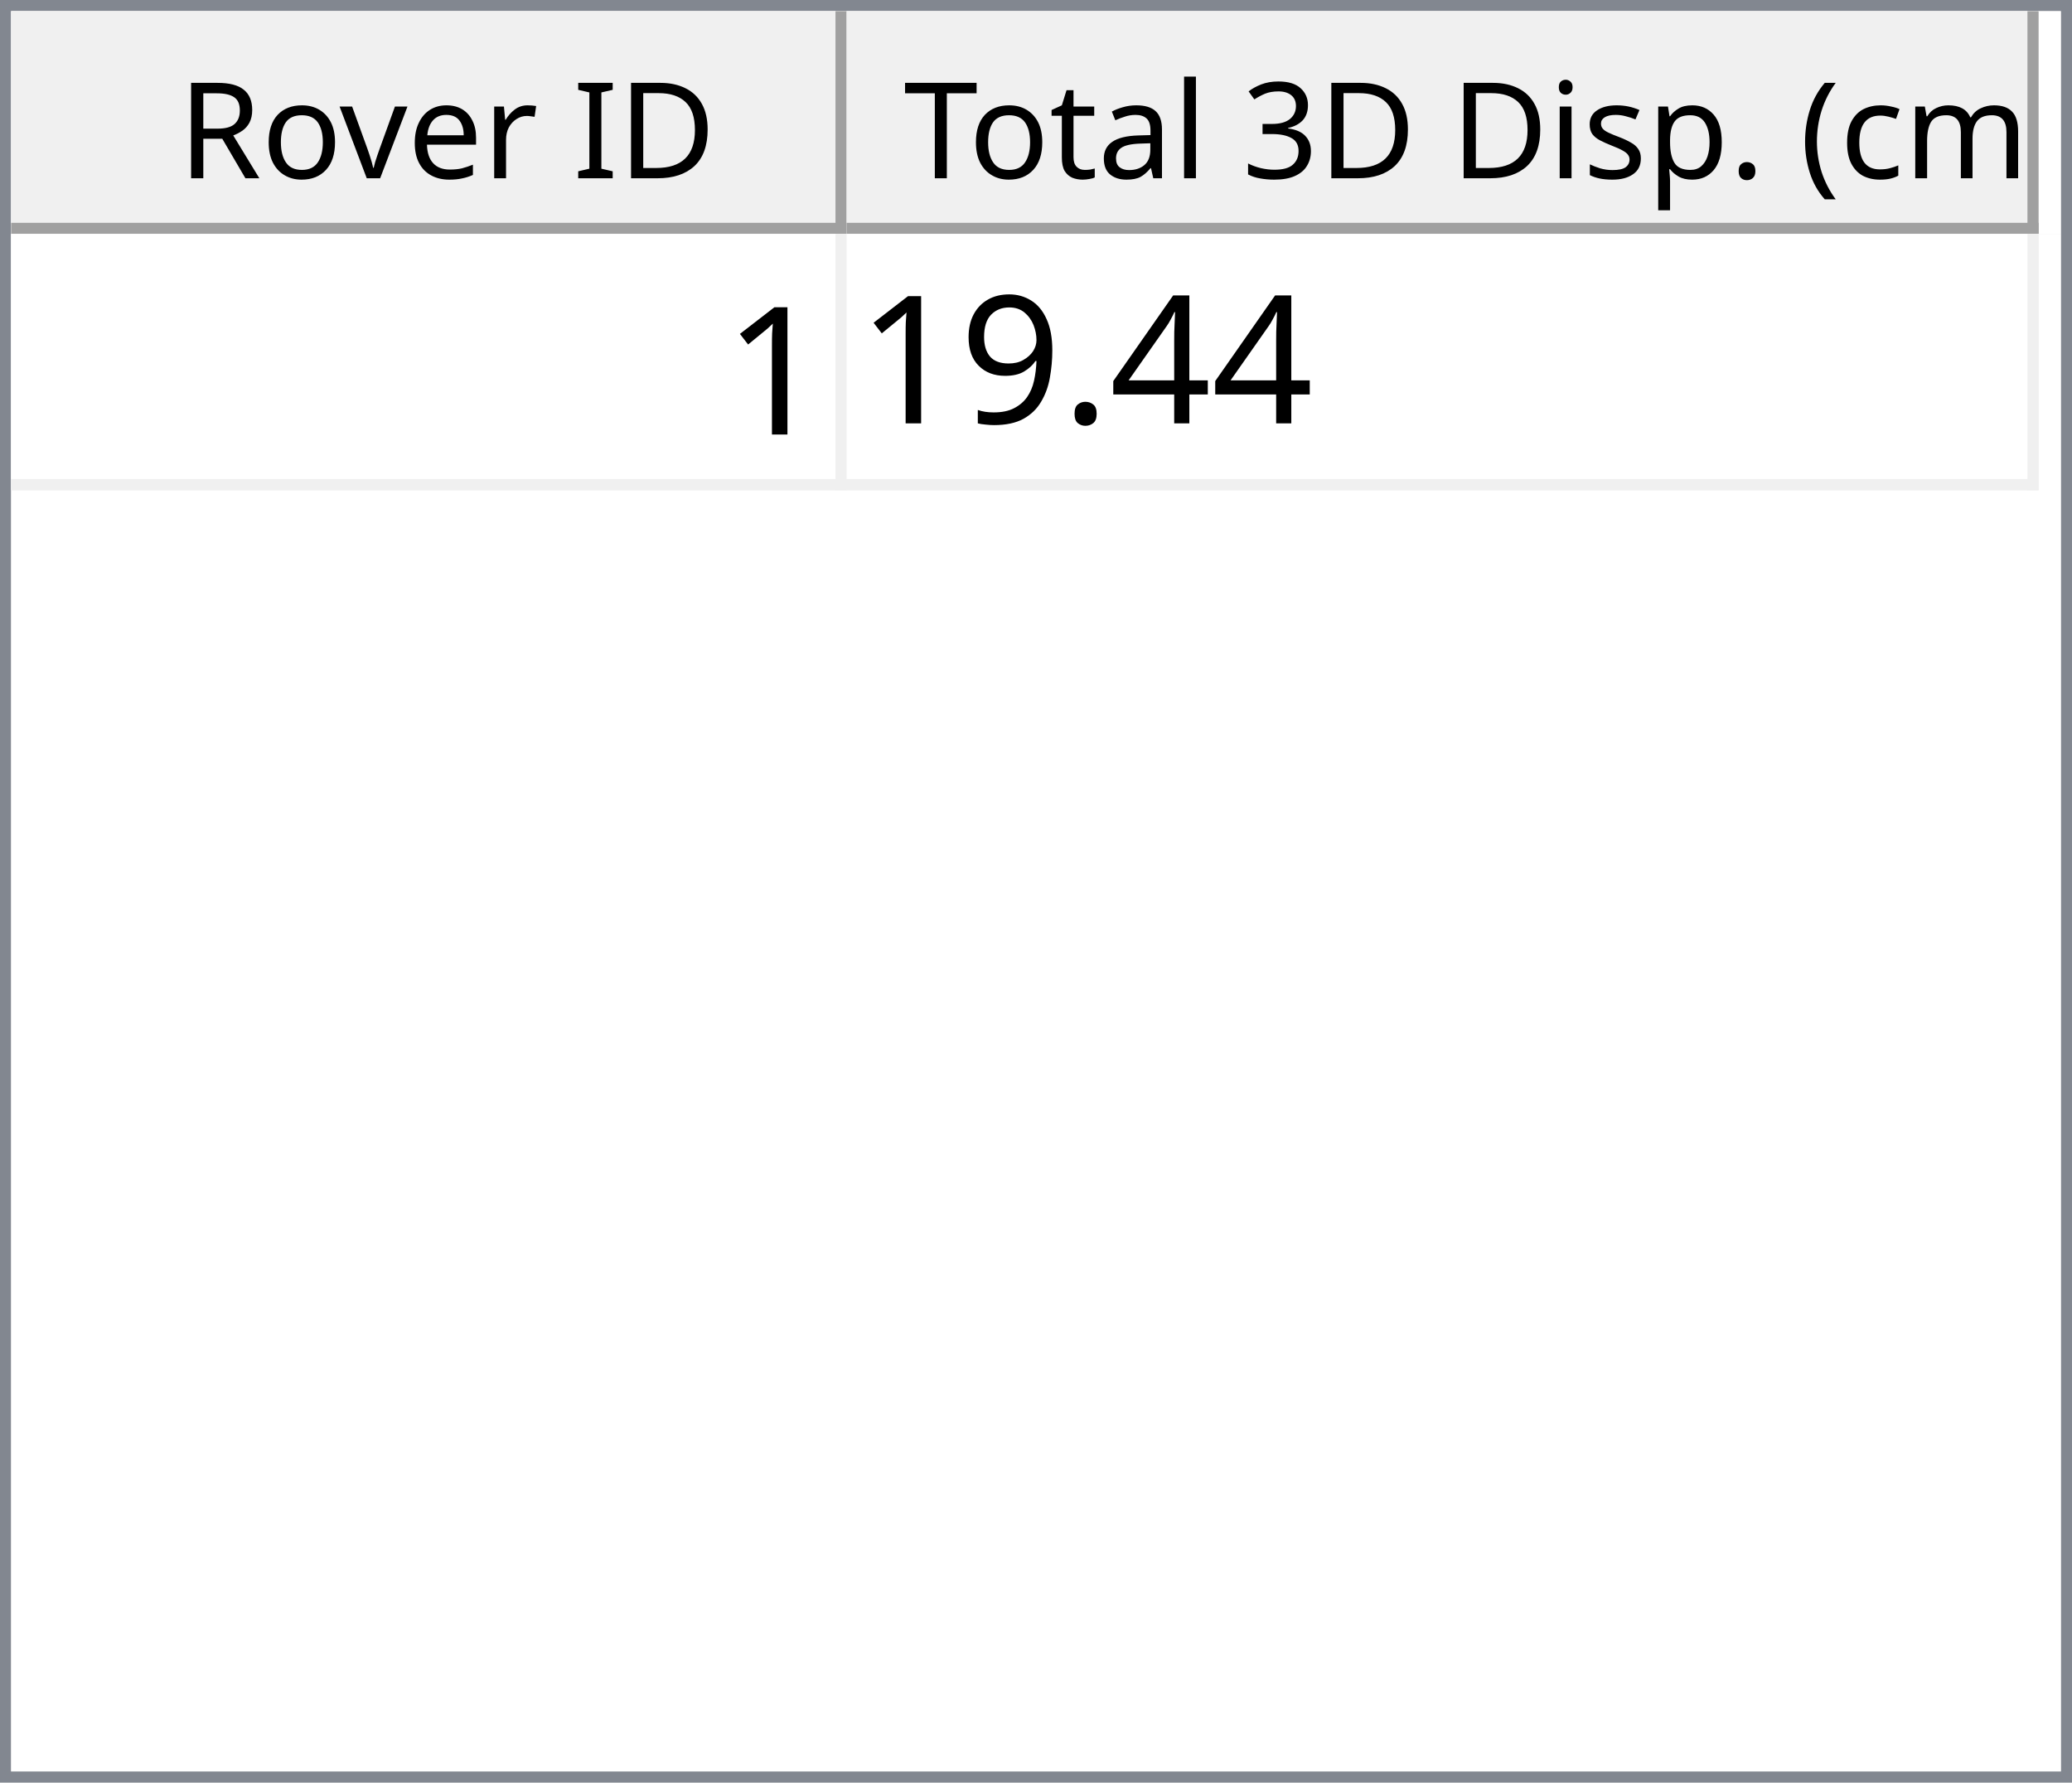
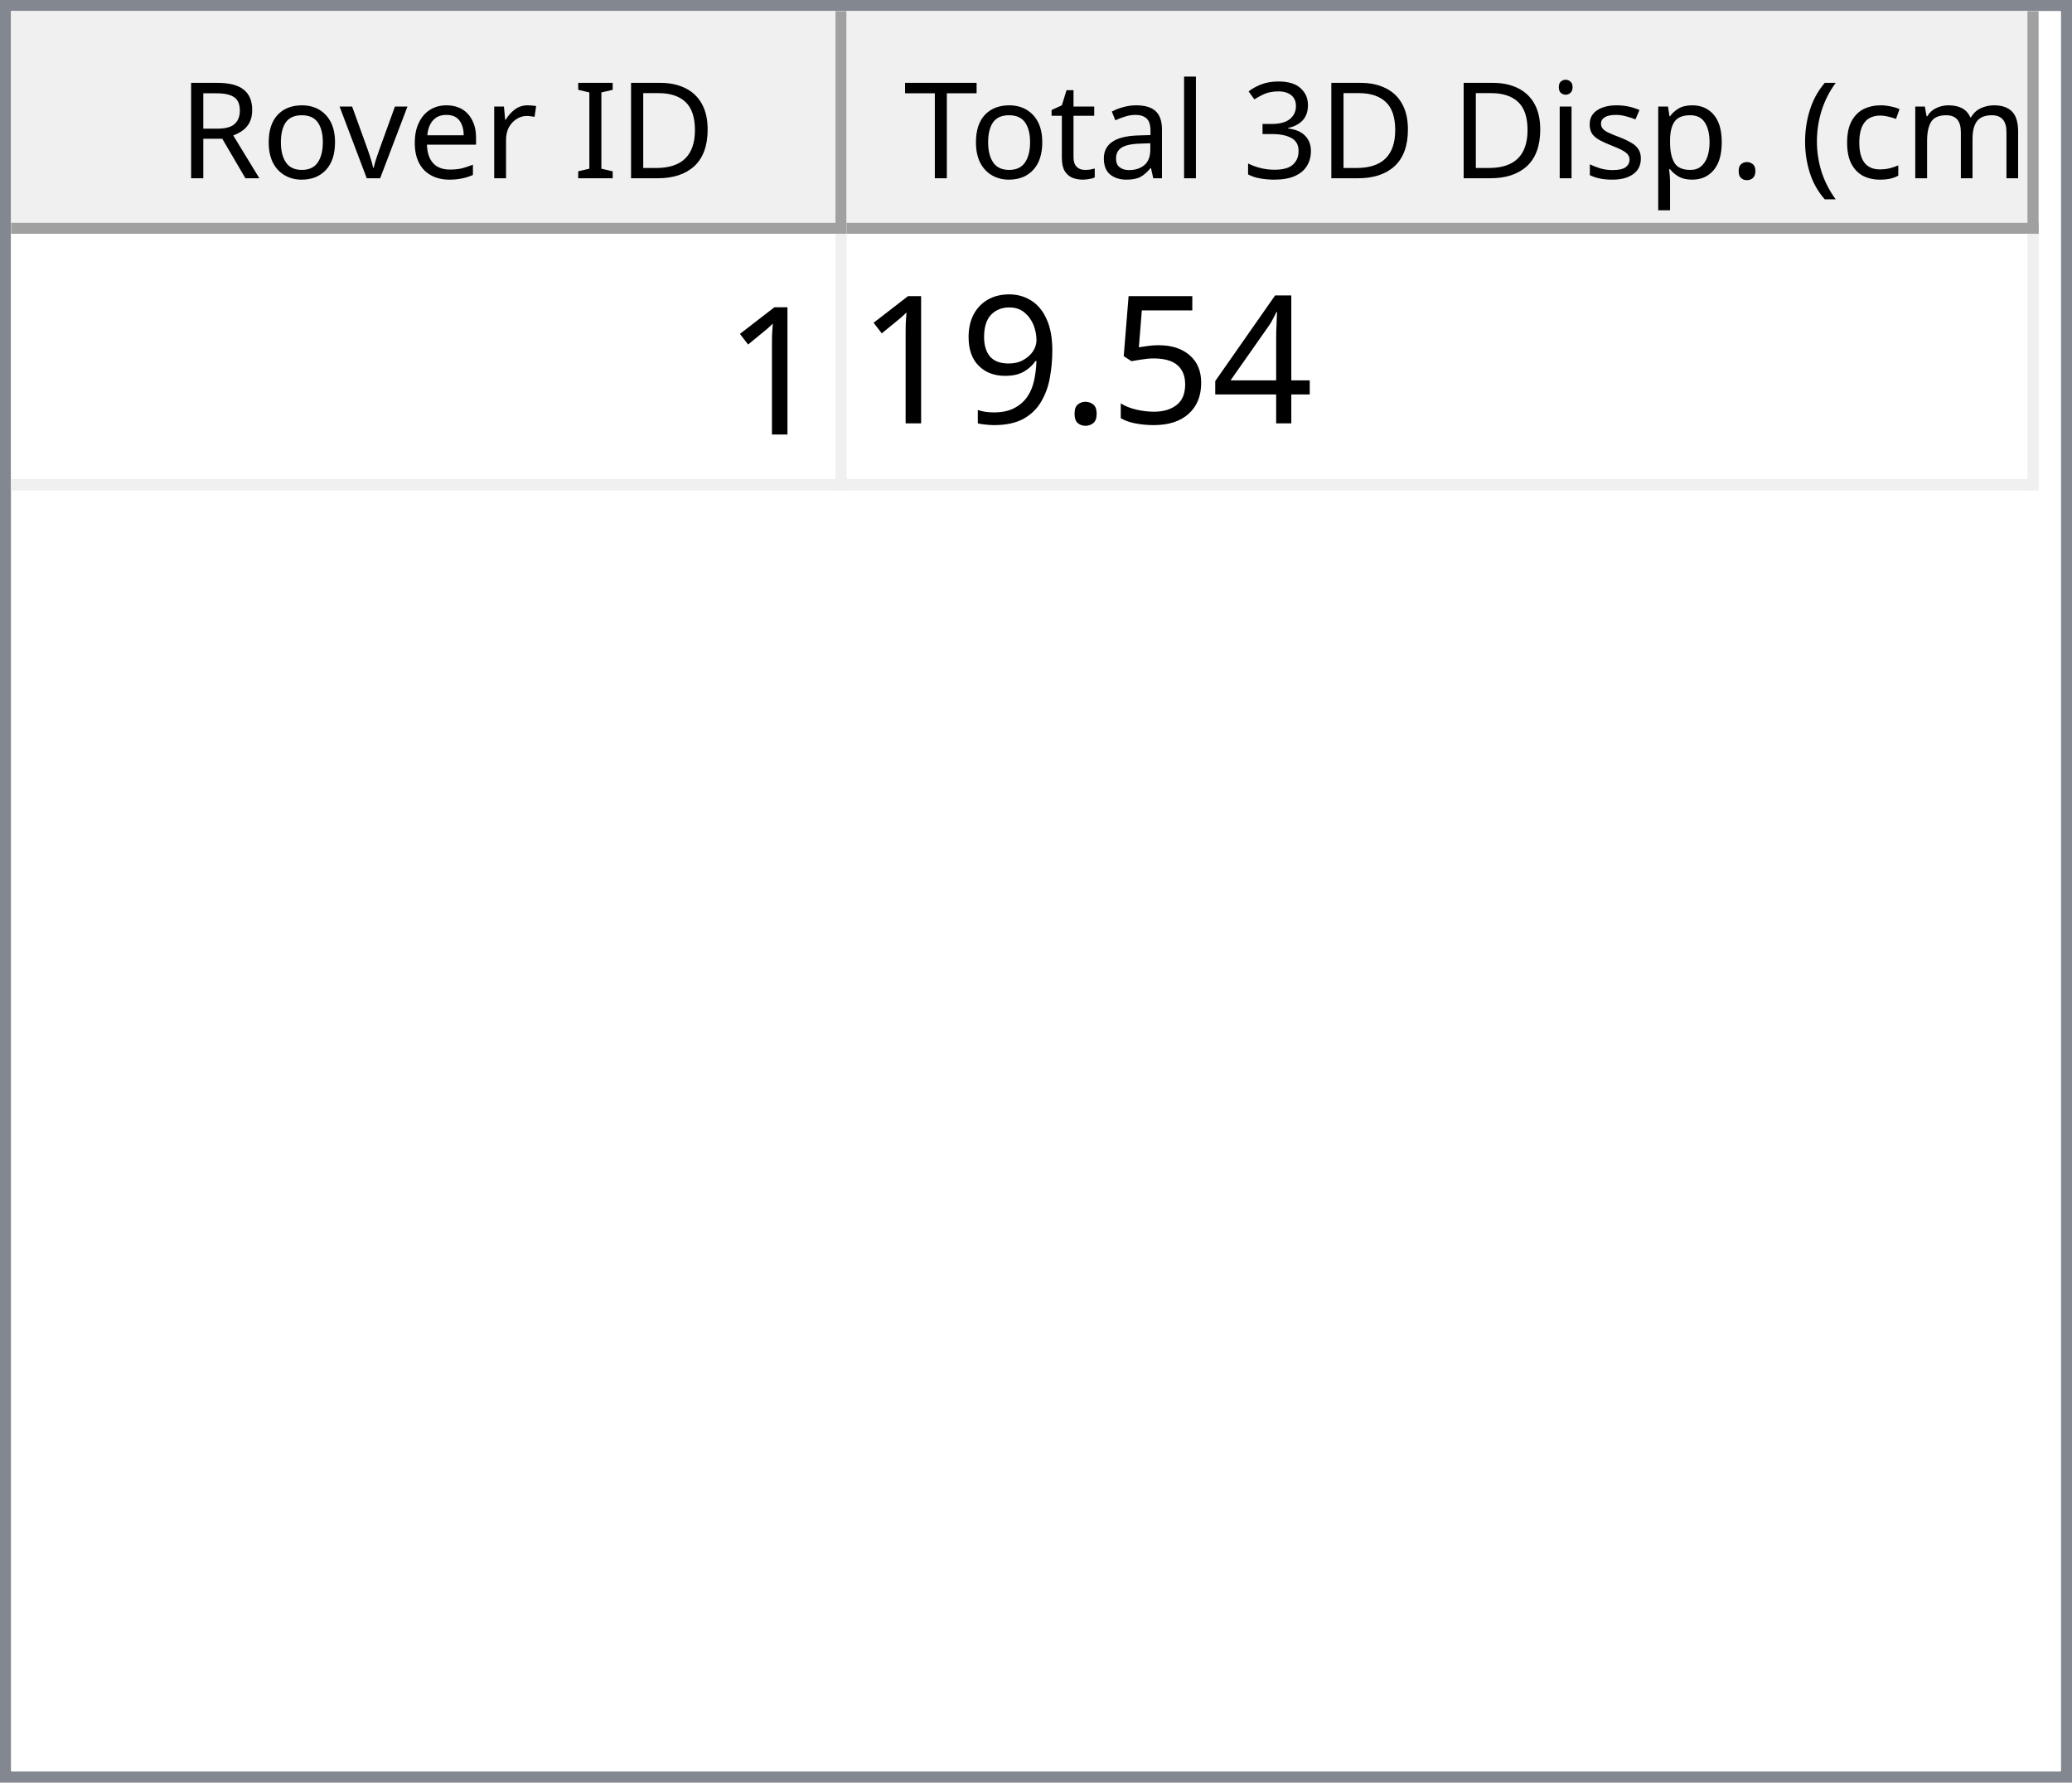
<svg xmlns="http://www.w3.org/2000/svg" style="fill-opacity:1; color-rendering:auto; color-interpolation:auto; text-rendering:auto; stroke:black; stroke-linecap:square; stroke-miterlimit:10; shape-rendering:auto; stroke-opacity:1; fill:black; stroke-dasharray:none; font-weight:normal; stroke-width:1; font-family:'Dialog'; font-style:normal; stroke-linejoin:miter; font-size:12px; stroke-dashoffset:0; image-rendering:auto;" width="186" height="160">
  <defs id="genericDefs" />
  <g>
    <defs id="defs1">
      <clipPath clipPathUnits="userSpaceOnUse" id="clipPath1">
        <path d="M0 0 L186 0 L186 160 L0 160 L0 0 Z" />
      </clipPath>
      <clipPath clipPathUnits="userSpaceOnUse" id="clipPath2">
        <path d="M0 0 L0 160 L186 160 L186 0 Z" />
      </clipPath>
      <clipPath clipPathUnits="userSpaceOnUse" id="clipPath3">
        <path d="M0 0 L0 20 L184 20 L184 0 Z" />
      </clipPath>
      <clipPath clipPathUnits="userSpaceOnUse" id="clipPath4">
        <path d="M0 0 L0 20 L75 20 L75 0 Z" />
      </clipPath>
      <clipPath clipPathUnits="userSpaceOnUse" id="clipPath5">
        <path d="M1 1 L1 19 L74 19 L74 1 Z" />
      </clipPath>
      <clipPath clipPathUnits="userSpaceOnUse" id="clipPath6">
        <path d="M0 0 L0 18 L73 18 L73 0 Z" />
      </clipPath>
      <clipPath clipPathUnits="userSpaceOnUse" id="clipPath7">
        <path d="M-0.5 -0.5 L-0.5 19.5 L74.5 19.5 L74.5 -0.5 Z" />
      </clipPath>
      <clipPath clipPathUnits="userSpaceOnUse" id="clipPath8">
        <path d="M0 0 L0 20 L107 20 L107 0 Z" />
      </clipPath>
      <clipPath clipPathUnits="userSpaceOnUse" id="clipPath9">
        <path d="M1 1 L1 19 L106 19 L106 1 Z" />
      </clipPath>
      <clipPath clipPathUnits="userSpaceOnUse" id="clipPath10">
        <path d="M0 0 L0 18 L105 18 L105 0 Z" />
      </clipPath>
      <clipPath clipPathUnits="userSpaceOnUse" id="clipPath11">
        <path d="M-0.5 -0.5 L-0.5 19.5 L106.5 19.5 L106.5 -0.5 Z" />
      </clipPath>
      <clipPath clipPathUnits="userSpaceOnUse" id="clipPath12">
        <path d="M0 0 L0 138 L184 138 L184 0 Z" />
      </clipPath>
      <clipPath clipPathUnits="userSpaceOnUse" id="clipPath13">
        <path d="M0 0 L0 23 L182 23 L182 0 Z" />
      </clipPath>
      <clipPath clipPathUnits="userSpaceOnUse" id="clipPath14">
        <path d="M-0.5 -0.5 L-0.5 22.5 L181.5 22.5 L181.5 -0.5 Z" />
      </clipPath>
      <clipPath clipPathUnits="userSpaceOnUse" id="clipPath15">
        <path d="M0 0 L0 22 L74 22 L74 0 Z" />
      </clipPath>
      <clipPath clipPathUnits="userSpaceOnUse" id="clipPath16">
        <path d="M0 0 L0 22 L106 22 L106 0 Z" />
      </clipPath>
      <font horiz-adv-x="64.551" id="font1">
        <font-face ascent="107.91" descent="25.098" units-per-em="100" style="font-style:normal; font-family:Segoe UI; font-weight:normal;" />
        <missing-glyph horiz-adv-x="64.551" d="M8.109 0 L8.109 68.266 L56.453 68.266 L56.453 0 L8.109 0 ZM15.328 7.234 L49.219 7.234 L49.219 61.031 L15.328 61.031 L15.328 7.234 Z" />
        <glyph unicode="D" horiz-adv-x="70.117" d="M9.188 0 L9.188 70.016 L28.516 70.016 Q65.531 70.016 65.531 35.891 Q65.531 19.672 55.25 9.836 Q44.969 0 27.734 0 L9.188 0 ZM17.391 62.594 L17.391 7.422 L27.828 7.422 Q41.609 7.422 49.273 14.797 Q56.938 22.172 56.938 35.688 Q56.938 62.594 28.328 62.594 L17.391 62.594 Z" />
        <glyph unicode="I" horiz-adv-x="26.611" d="M17.391 0 L9.188 0 L9.188 70.016 L17.391 70.016 L17.391 0 Z" />
        <glyph unicode=" " horiz-adv-x="27.393" d="" />
        <glyph unicode="r" horiz-adv-x="34.766" d="M34.188 41.891 Q32.078 43.5 28.125 43.5 Q23 43.5 19.555 38.672 Q16.109 33.844 16.109 25.484 L16.109 0 L8.109 0 L8.109 50 L16.109 50 L16.109 39.703 L16.312 39.703 Q18.016 44.969 21.531 47.922 Q25.047 50.875 29.391 50.875 Q32.516 50.875 34.188 50.203 L34.188 41.891 Z" />
        <glyph unicode="e" horiz-adv-x="52.295" d="M48.297 23 L12.984 23 Q13.188 14.656 17.484 10.109 Q21.781 5.562 29.297 5.562 Q37.75 5.562 44.828 11.141 L44.828 3.609 Q38.234 -1.172 27.391 -1.172 Q16.797 -1.172 10.742 5.641 Q4.688 12.453 4.688 24.812 Q4.688 36.469 11.305 43.82 Q17.922 51.172 27.734 51.172 Q37.547 51.172 42.922 44.828 Q48.297 38.484 48.297 27.203 L48.297 23 ZM40.094 29.781 Q40.047 36.719 36.75 40.578 Q33.453 44.438 27.594 44.438 Q21.922 44.438 17.969 40.383 Q14.016 36.328 13.094 29.781 L40.094 29.781 Z" />
        <glyph unicode="v" horiz-adv-x="47.9" d="M47.406 50 L27.484 0 L19.625 0 L0.688 50 L9.469 50 L22.172 13.672 Q23.578 9.672 23.922 6.688 L24.125 6.688 Q24.609 10.453 25.688 13.484 L38.969 50 L47.406 50 Z" />
        <glyph unicode="o" horiz-adv-x="58.594" d="M29 -1.172 Q17.922 -1.172 11.305 5.836 Q4.688 12.844 4.688 24.422 Q4.688 37.016 11.57 44.094 Q18.453 51.172 30.172 51.172 Q41.359 51.172 47.633 44.289 Q53.906 37.406 53.906 25.203 Q53.906 13.234 47.141 6.031 Q40.375 -1.172 29 -1.172 ZM29.594 44.438 Q21.875 44.438 17.383 39.188 Q12.891 33.938 12.891 24.703 Q12.891 15.828 17.43 10.695 Q21.969 5.562 29.594 5.562 Q37.359 5.562 41.531 10.594 Q45.703 15.625 45.703 24.906 Q45.703 34.281 41.531 39.359 Q37.359 44.438 29.594 44.438 Z" />
        <glyph unicode="R" horiz-adv-x="59.814" d="M59.375 0 L49.609 0 L37.891 19.625 Q36.281 22.359 34.766 24.289 Q33.25 26.219 31.664 27.438 Q30.078 28.656 28.25 29.219 Q26.422 29.781 24.125 29.781 L17.391 29.781 L17.391 0 L9.188 0 L9.188 70.016 L30.078 70.016 Q34.672 70.016 38.555 68.867 Q42.438 67.719 45.289 65.375 Q48.141 63.031 49.758 59.547 Q51.375 56.062 51.375 51.375 Q51.375 47.703 50.273 44.656 Q49.172 41.609 47.148 39.211 Q45.125 36.812 42.266 35.133 Q39.406 33.453 35.844 32.516 L35.844 32.328 Q37.594 31.547 38.891 30.547 Q40.188 29.547 41.359 28.18 Q42.531 26.812 43.68 25.078 Q44.828 23.344 46.234 21.047 L59.375 0 ZM17.391 62.594 L17.391 37.203 L28.516 37.203 Q31.594 37.203 34.203 38.133 Q36.812 39.062 38.719 40.797 Q40.625 42.531 41.703 45.047 Q42.781 47.562 42.781 50.688 Q42.781 56.297 39.141 59.445 Q35.5 62.594 28.609 62.594 L17.391 62.594 Z" />
        <glyph unicode=")" horiz-adv-x="30.176" d="M8.297 -15.922 L1.172 -15.922 Q16.406 2.344 16.406 26.812 Q16.406 51.469 1.078 70.016 L8.297 70.016 Q23.531 52.156 23.531 26.703 Q23.531 1.375 8.297 -15.922 Z" />
        <glyph unicode="m" horiz-adv-x="86.133" d="M79.109 0 L71.094 0 L71.094 28.719 Q71.094 37.016 68.531 40.727 Q65.969 44.438 59.906 44.438 Q54.781 44.438 51.195 39.75 Q47.609 35.062 47.609 28.516 L47.609 0 L39.594 0 L39.594 29.688 Q39.594 44.438 28.219 44.438 Q22.953 44.438 19.531 40.016 Q16.109 35.594 16.109 28.516 L16.109 0 L8.109 0 L8.109 50 L16.109 50 L16.109 42.094 L16.312 42.094 Q21.625 51.172 31.844 51.172 Q36.969 51.172 40.773 48.312 Q44.578 45.453 46 40.828 Q51.562 51.172 62.594 51.172 Q79.109 51.172 79.109 30.812 L79.109 0 Z" />
        <glyph unicode="c" horiz-adv-x="46.191" d="M42.188 2.297 Q36.422 -1.172 28.516 -1.172 Q17.828 -1.172 11.258 5.789 Q4.688 12.75 4.688 23.828 Q4.688 36.188 11.766 43.68 Q18.844 51.172 30.672 51.172 Q37.25 51.172 42.281 48.734 L42.281 40.531 Q36.719 44.438 30.375 44.438 Q22.703 44.438 17.797 38.945 Q12.891 33.453 12.891 24.516 Q12.891 15.719 17.508 10.641 Q22.125 5.562 29.891 5.562 Q36.422 5.562 42.188 9.906 L42.188 2.297 Z" />
        <glyph unicode="(" horiz-adv-x="30.176" d="M29.109 -15.922 L21.969 -15.922 Q6.844 1.375 6.844 26.703 Q6.844 52.156 21.969 70.016 L29.203 70.016 Q13.875 51.469 13.875 26.812 Q13.875 2.344 29.109 -15.922 Z" />
        <glyph unicode="." horiz-adv-x="21.68" d="M10.891 -1.078 Q8.641 -1.078 7.055 0.539 Q5.469 2.156 5.469 4.391 Q5.469 6.641 7.055 8.273 Q8.641 9.906 10.891 9.906 Q13.188 9.906 14.797 8.273 Q16.406 6.641 16.406 4.391 Q16.406 2.156 14.797 0.539 Q13.188 -1.078 10.891 -1.078 Z" />
        <glyph unicode="p" horiz-adv-x="58.789" d="M16.312 7.234 L16.109 7.234 L16.109 -23 L8.109 -23 L8.109 50 L16.109 50 L16.109 41.219 L16.312 41.219 Q22.219 51.172 33.594 51.172 Q43.266 51.172 48.688 44.461 Q54.109 37.75 54.109 26.469 Q54.109 13.922 48 6.375 Q41.891 -1.172 31.297 -1.172 Q21.578 -1.172 16.312 7.234 ZM16.109 27.391 L16.109 20.406 Q16.109 14.203 20.141 9.883 Q24.172 5.562 30.375 5.562 Q37.641 5.562 41.773 11.133 Q45.906 16.703 45.906 26.609 Q45.906 34.969 42.047 39.703 Q38.188 44.438 31.594 44.438 Q24.609 44.438 20.359 39.578 Q16.109 34.719 16.109 27.391 Z" />
        <glyph unicode="s" horiz-adv-x="42.432" d="M5.078 1.812 L5.078 10.406 Q11.625 5.562 19.484 5.562 Q30.031 5.562 30.031 12.594 Q30.031 14.594 29.125 15.992 Q28.219 17.391 26.68 18.461 Q25.141 19.531 23.07 20.383 Q21 21.234 18.609 22.172 Q15.281 23.484 12.766 24.828 Q10.25 26.172 8.57 27.859 Q6.891 29.547 6.031 31.695 Q5.172 33.844 5.172 36.719 Q5.172 40.234 6.789 42.945 Q8.406 45.656 11.086 47.484 Q13.766 49.312 17.211 50.242 Q20.656 51.172 24.312 51.172 Q30.812 51.172 35.938 48.922 L35.938 40.828 Q30.422 44.438 23.25 44.438 Q21 44.438 19.195 43.922 Q17.391 43.406 16.094 42.477 Q14.797 41.547 14.086 40.258 Q13.375 38.969 13.375 37.406 Q13.375 35.453 14.086 34.133 Q14.797 32.812 16.164 31.789 Q17.531 30.766 19.484 29.938 Q21.438 29.109 23.922 28.125 Q27.25 26.859 29.883 25.516 Q32.516 24.172 34.375 22.484 Q36.234 20.797 37.234 18.602 Q38.234 16.406 38.234 13.375 Q38.234 9.672 36.602 6.938 Q34.969 4.203 32.234 2.398 Q29.5 0.594 25.93 -0.289 Q22.359 -1.172 18.453 -1.172 Q10.75 -1.172 5.078 1.812 Z" />
        <glyph unicode="i" horiz-adv-x="24.219" d="M12.203 62.703 Q10.062 62.703 8.547 64.164 Q7.031 65.625 7.031 67.875 Q7.031 70.125 8.547 71.609 Q10.062 73.094 12.203 73.094 Q14.406 73.094 15.945 71.609 Q17.484 70.125 17.484 67.875 Q17.484 65.719 15.945 64.211 Q14.406 62.703 12.203 62.703 ZM16.109 0 L8.109 0 L8.109 50 L16.109 50 L16.109 0 Z" />
        <glyph unicode="3" horiz-adv-x="53.906" d="M46.531 19.828 Q46.531 15.094 44.75 11.211 Q42.969 7.328 39.719 4.57 Q36.469 1.812 31.93 0.297 Q27.391 -1.219 21.922 -1.219 Q11.922 -1.219 6 2.594 L6 11.188 Q13.094 5.609 22.219 5.609 Q25.875 5.609 28.828 6.539 Q31.781 7.469 33.906 9.227 Q36.031 10.984 37.18 13.477 Q38.328 15.969 38.328 19.094 Q38.328 32.812 18.797 32.812 L12.984 32.812 L12.984 39.594 L18.5 39.594 Q35.797 39.594 35.797 52.484 Q35.797 64.406 22.609 64.406 Q15.188 64.406 8.688 59.422 L8.688 67.188 Q15.375 71.188 24.609 71.188 Q29 71.188 32.57 69.969 Q36.141 68.75 38.68 66.555 Q41.219 64.359 42.609 61.281 Q44 58.203 44 54.5 Q44 40.672 30.031 36.719 L30.031 36.531 Q33.594 36.141 36.625 34.797 Q39.656 33.453 41.852 31.305 Q44.047 29.156 45.289 26.25 Q46.531 23.344 46.531 19.828 Z" />
        <glyph unicode="l" horiz-adv-x="24.219" d="M16.109 0 L8.109 0 L8.109 74.031 L16.109 74.031 L16.109 0 Z" />
        <glyph unicode="a" horiz-adv-x="50.879" d="M43.891 0 L35.891 0 L35.891 7.812 L35.688 7.812 Q30.469 -1.172 20.312 -1.172 Q12.844 -1.172 8.617 2.781 Q4.391 6.734 4.391 13.281 Q4.391 27.297 20.906 29.594 L35.891 31.688 Q35.891 44.438 25.594 44.438 Q16.547 44.438 9.281 38.281 L9.281 46.484 Q16.656 51.172 26.266 51.172 Q43.891 51.172 43.891 32.516 L43.891 0 ZM35.891 25.297 L23.828 23.641 Q18.266 22.859 15.43 20.875 Q12.594 18.891 12.594 13.875 Q12.594 10.203 15.211 7.883 Q17.828 5.562 22.172 5.562 Q28.125 5.562 32.008 9.742 Q35.891 13.922 35.891 20.312 L35.891 25.297 Z" />
        <glyph unicode="t" horiz-adv-x="33.887" d="M31.297 0.484 Q28.469 -1.078 23.828 -1.078 Q10.688 -1.078 10.688 13.578 L10.688 43.172 L2.094 43.172 L2.094 50 L10.688 50 L10.688 62.203 L18.703 64.797 L18.703 50 L31.297 50 L31.297 43.172 L18.703 43.172 L18.703 14.984 Q18.703 9.969 20.414 7.82 Q22.125 5.672 26.078 5.672 Q29.109 5.672 31.297 7.328 L31.297 0.484 Z" />
        <glyph unicode="T" horiz-adv-x="52.393" d="M50.594 62.594 L30.375 62.594 L30.375 0 L22.172 0 L22.172 62.594 L2 62.594 L2 70.016 L50.594 70.016 L50.594 62.594 Z" />
      </font>
      <font horiz-adv-x="75.0" id="font2">
        <font-face ascent="100.537" descent="21.973" units-per-em="100" style="font-style:normal; font-family:sans-serif; font-weight:normal;" />
        <missing-glyph horiz-adv-x="75.0" d="M12.5 0 L12.5 62.5 L62.5 62.5 L62.5 0 L12.5 0 ZM14.062 1.562 L60.938 1.562 L60.938 60.938 L14.062 60.938 L14.062 1.562 Z" />
        <glyph unicode="1" horiz-adv-x="55.615" d="M37.25 0 L28.469 0 L28.469 56 Q25.297 52.984 20.141 49.953 Q14.984 46.922 10.891 45.406 L10.891 53.906 Q18.266 57.375 23.781 62.305 Q29.297 67.234 31.594 71.875 L37.25 71.875 L37.25 0 Z" />
        <glyph unicode="4" horiz-adv-x="55.615" d="M32.328 0 L32.328 17.141 L1.266 17.141 L1.266 25.203 L33.938 71.578 L41.109 71.578 L41.109 25.203 L50.781 25.203 L50.781 17.141 L41.109 17.141 L41.109 0 L32.328 0 ZM32.328 25.203 L32.328 57.469 L9.906 25.203 L32.328 25.203 Z" />
+         <glyph unicode="5" horiz-adv-x="55.615" d="M4.156 18.75 L13.375 19.531 Q14.406 12.797 18.141 9.398 Q21.875 6 27.156 6 Q33.5 6 37.891 10.789 Q42.281 15.578 42.281 23.484 Q42.281 31 38.062 35.352 Q33.844 39.703 27 39.703 Q22.75 39.703 19.336 37.773 Q15.922 35.844 13.969 32.766 L5.719 33.844 L12.641 70.609 L48.25 70.609 L48.25 62.203 L19.672 62.203 L15.828 42.969 Q22.266 47.469 29.344 47.469 Q38.719 47.469 45.164 40.969 Q51.609 34.469 51.609 24.266 Q51.609 14.547 45.953 7.469 Q39.062 -1.219 27.156 -1.219 Q17.391 -1.219 11.211 4.25 Q5.031 9.719 4.156 18.75 Z" />
        <glyph unicode="." horiz-adv-x="27.783" d="M9.078 0 L9.078 10.016 L19.094 10.016 L19.094 0 L9.078 0 Z" />
        <glyph unicode="9" horiz-adv-x="55.615" d="M5.469 16.547 L13.922 17.328 Q14.984 11.375 18.016 8.688 Q21.047 6 25.781 6 Q29.828 6 32.883 7.859 Q35.938 9.719 37.891 12.82 Q39.844 15.922 41.164 21.195 Q42.484 26.469 42.484 31.938 Q42.484 32.516 42.438 33.688 Q39.797 29.5 35.234 26.883 Q30.672 24.266 25.344 24.266 Q16.453 24.266 10.305 30.711 Q4.156 37.156 4.156 47.703 Q4.156 58.594 10.578 65.234 Q17 71.875 26.656 71.875 Q33.641 71.875 39.43 68.117 Q45.219 64.359 48.219 57.398 Q51.219 50.438 51.219 37.25 Q51.219 23.531 48.242 15.406 Q45.266 7.281 39.383 3.031 Q33.5 -1.219 25.594 -1.219 Q17.188 -1.219 11.867 3.445 Q6.547 8.109 5.469 16.547 ZM41.453 48.141 Q41.453 55.719 37.43 60.156 Q33.406 64.594 27.734 64.594 Q21.875 64.594 17.531 59.812 Q13.188 55.031 13.188 47.406 Q13.188 40.578 17.312 36.305 Q21.438 32.031 27.484 32.031 Q33.594 32.031 37.523 36.305 Q41.453 40.578 41.453 48.141 Z" />
      </font>
    </defs>
    <g style="fill:white; stroke:white;">
      <rect x="0" y="0" width="186" style="clip-path:url(#clipPath1); stroke:none;" height="160" />
    </g>
    <g style="fill:white; text-rendering:optimizeSpeed; color-rendering:optimizeSpeed; image-rendering:optimizeSpeed; shape-rendering:crispEdges; stroke:white; color-interpolation:sRGB;">
      <rect x="0" width="186" height="160" y="0" style="stroke:none;" />
      <path style="stroke:none;" d="M0 160 L186 160 L186 0 L0 0 Z" />
    </g>
    <g style="fill:rgb(240,240,240); font-family:'Segoe UI'; stroke:rgb(240,240,240);">
      <rect x="0" y="0" width="186" style="clip-path:url(#clipPath2); stroke:none;" height="160" />
    </g>
    <g style="fill:rgb(130,135,144); font-family:'Segoe UI'; stroke:rgb(130,135,144);">
      <path d="M0 0 L186 0 L186 160 L0 160 L0 0 ZM1 1 L185 1 L185 159 L1 159 L1 1 Z" style="fill-rule:evenodd; clip-path:url(#clipPath2); stroke:none;" />
    </g>
    <g style="fill:white; font-family:'Segoe UI'; stroke:white;" transform="translate(1,1)">
      <rect x="0" y="0" width="184" style="clip-path:url(#clipPath3); stroke:none;" height="20" />
    </g>
    <g style="fill:rgb(240,240,240); font-family:'Segoe UI'; stroke:rgb(240,240,240);" transform="translate(1,1)">
      <rect x="0" y="0" width="75" style="clip-path:url(#clipPath4); stroke:none;" height="20" />
    </g>
    <g style="font-family:'Segoe UI';" transform="translate(2,2)">
      <text x="14" xml:space="preserve" y="14" style="clip-path:url(#clipPath6); stroke:none;">Rover ID</text>
    </g>
    <g style="fill:rgb(160,160,160); font-family:'Segoe UI'; stroke:rgb(160,160,160); stroke-linejoin:bevel;" transform="translate(1.5,1.5)">
      <line x1="74" x2="74" y1="0" style="fill:none; clip-path:url(#clipPath7);" y2="19" />
    </g>
    <g style="fill:rgb(160,160,160); font-family:'Segoe UI'; stroke:rgb(160,160,160); stroke-linejoin:bevel;" transform="matrix(1,0,0,1,1,1) translate(0.5,0.5)">
      <line x1="0" x2="74" y1="19" style="fill:none; clip-path:url(#clipPath7);" y2="19" />
    </g>
    <g style="fill:rgb(240,240,240); font-family:'Segoe UI'; stroke:rgb(240,240,240);" transform="translate(76,1)">
      <rect x="0" y="0" width="107" style="clip-path:url(#clipPath8); stroke:none;" height="20" />
    </g>
    <g style="font-family:'Segoe UI';" transform="translate(77,2)">
      <text x="1" xml:space="preserve" y="14" style="clip-path:url(#clipPath10); stroke:none;"> Total 3D Disp. (cm)</text>
    </g>
    <g style="fill:rgb(160,160,160); font-family:'Segoe UI'; stroke:rgb(160,160,160); stroke-linejoin:bevel;" transform="translate(76.5,1.5)">
      <line x1="106" x2="106" y1="0" style="fill:none; clip-path:url(#clipPath11);" y2="19" />
    </g>
    <g style="fill:rgb(160,160,160); font-family:'Segoe UI'; stroke:rgb(160,160,160); stroke-linejoin:bevel;" transform="matrix(1,0,0,1,76,1) translate(0.5,0.5)">
      <line x1="0" x2="106" y1="19" style="fill:none; clip-path:url(#clipPath11);" y2="19" />
    </g>
    <g style="fill:white; font-family:'Segoe UI'; stroke:white;" transform="translate(1,21)">
      <rect x="0" y="0" width="184" style="clip-path:url(#clipPath12); stroke:none;" height="138" />
    </g>
    <g style="fill:rgb(240,240,240); font-size:16px; font-family:sans-serif; stroke:rgb(240,240,240);" transform="translate(1,21)">
      <rect x="0" y="0" width="182" style="clip-path:url(#clipPath13); stroke:none;" height="23" />
      <line transform="translate(0.5,0.5)" x1="0" x2="181" y1="22" style="clip-path:url(#clipPath14); fill:none; stroke-linejoin:bevel;" y2="22" />
    </g>
    <g transform="matrix(1,0,0,1,1,21) translate(0.5,0.5)" style="fill:rgb(240,240,240); font-size:16px; font-family:sans-serif; stroke:rgb(240,240,240); stroke-linejoin:bevel;">
      <line x1="74" x2="74" y1="0" style="fill:none; clip-path:url(#clipPath14);" y2="22" />
    </g>
    <g transform="matrix(1,0,0,1,1,21) translate(0.5,0.5)" style="fill:rgb(240,240,240); font-size:16px; font-family:sans-serif; stroke:rgb(240,240,240); stroke-linejoin:bevel;">
      <line x1="181" x2="181" y1="0" style="fill:none; clip-path:url(#clipPath14);" y2="22" />
    </g>
    <g style="fill:white; font-size:16px; font-family:sans-serif; stroke:white;" transform="matrix(1,0,0,1,1,21)">
      <rect x="0" y="0" width="74" style="clip-path:url(#clipPath15); stroke:none;" height="22" />
      <text x="64" y="18" style="fill:black; clip-path:url(#clipPath15); stroke:none;" xml:space="preserve">1</text>
    </g>
    <g style="fill:white; font-size:16px; font-family:sans-serif; stroke:white;" transform="matrix(1,0,0,1,1,21) translate(75,0)">
      <rect x="0" y="0" width="106" style="clip-path:url(#clipPath16); stroke:none;" height="22" />
-       <text x="1" y="17" style="fill:black; clip-path:url(#clipPath16); stroke:none;" xml:space="preserve">19.44</text>
+       <text x="1" y="17" style="fill:black; clip-path:url(#clipPath16); stroke:none;" xml:space="preserve">19.54</text>
    </g>
  </g>
</svg>
